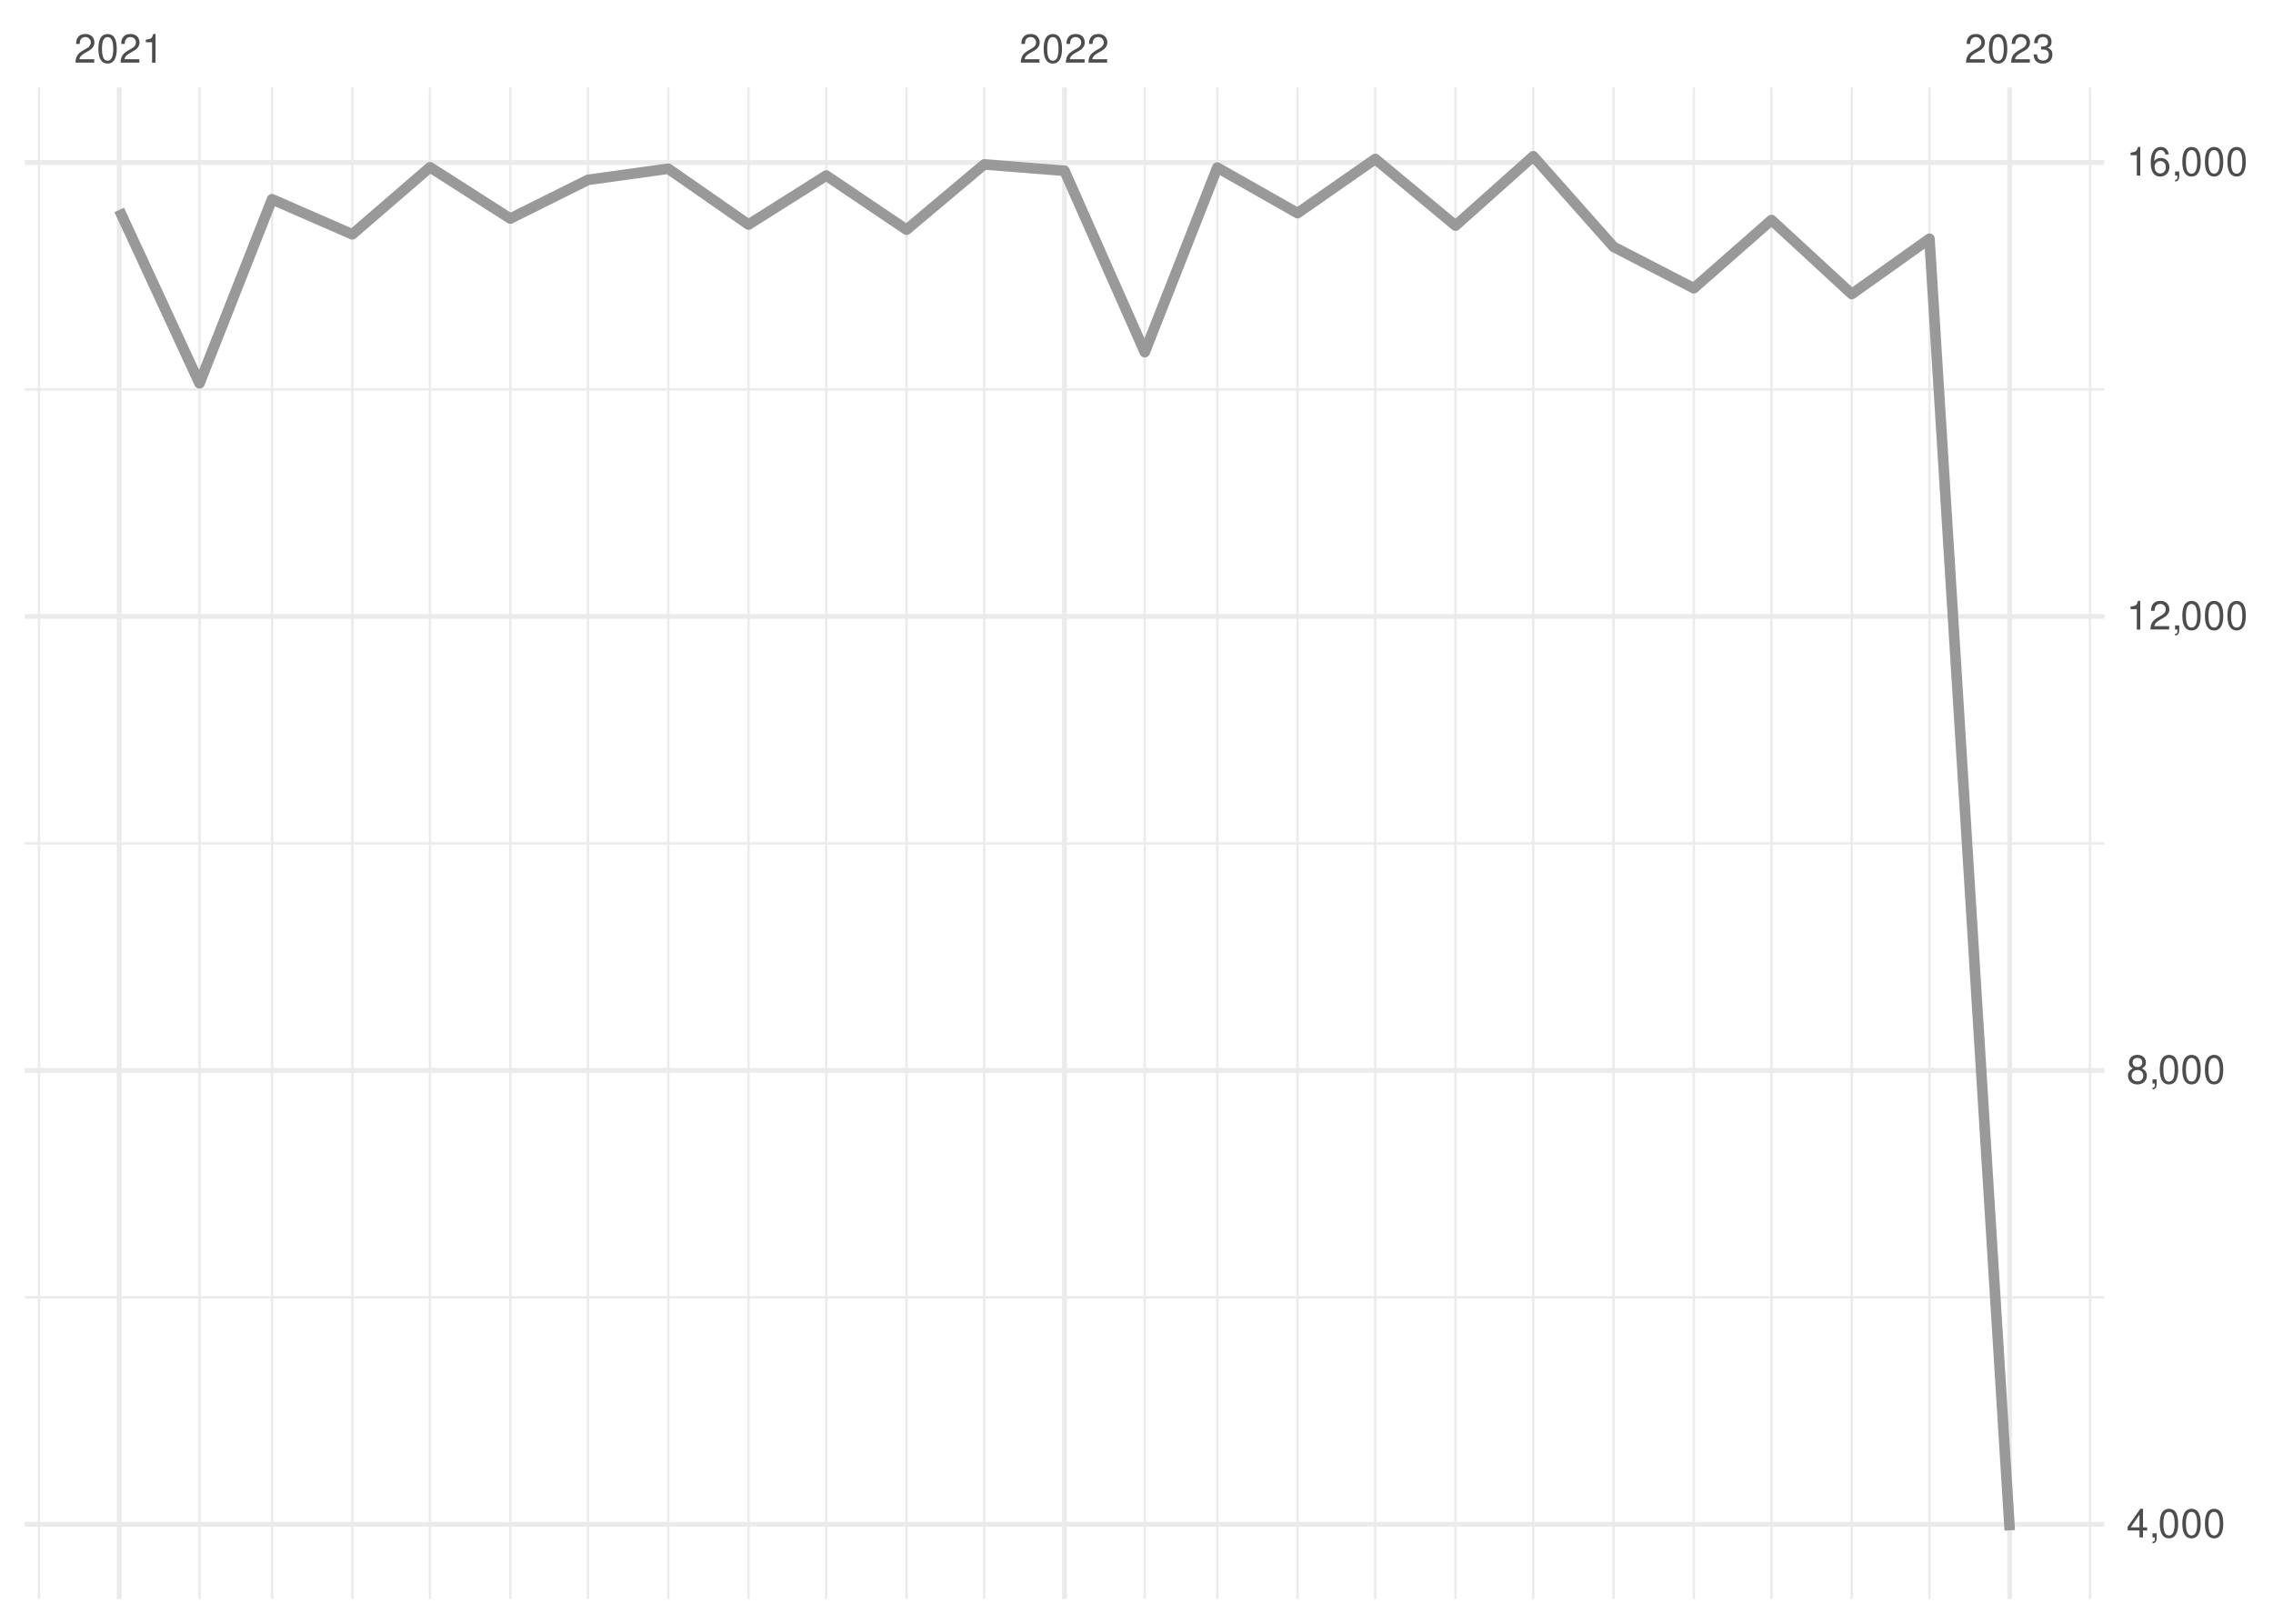
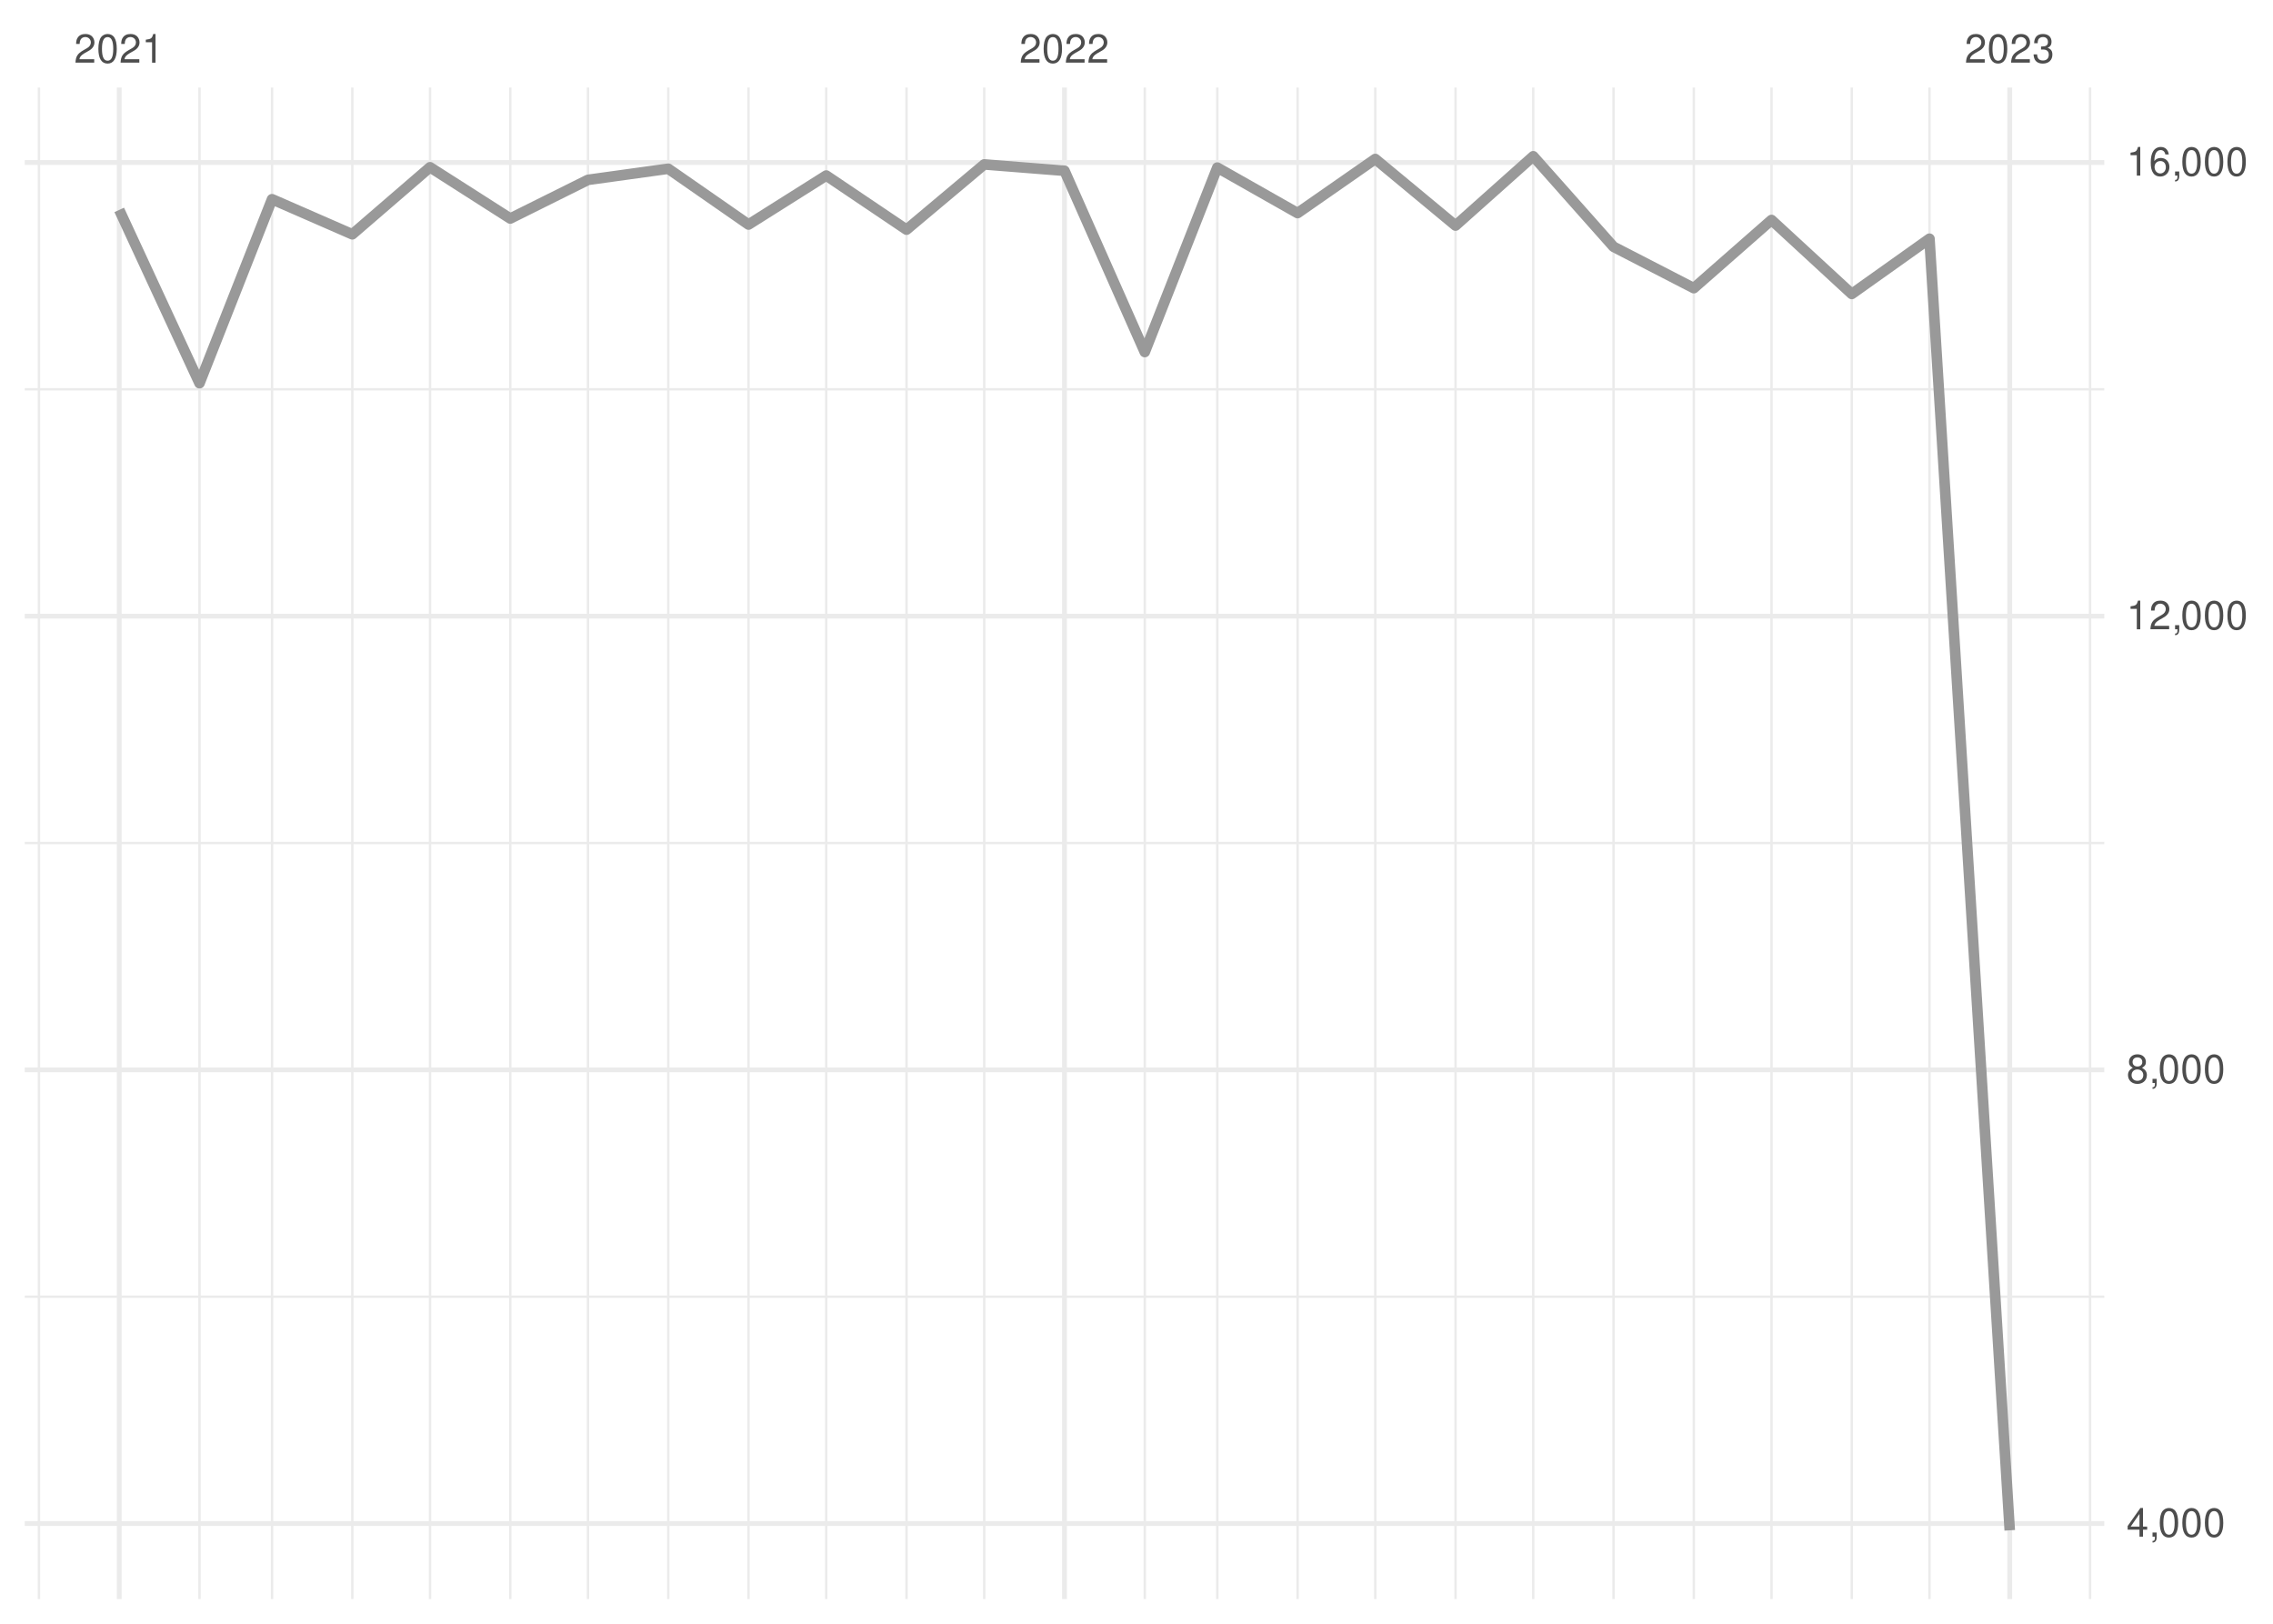
<svg xmlns="http://www.w3.org/2000/svg" xmlns:xlink="http://www.w3.org/1999/xlink" width="504pt" height="360pt" viewBox="0 0 504 360" version="1.1">
  <defs>
    <g>
      <symbol overflow="visible" id="glyph0-0">
        <path style="stroke:none;" d="" />
      </symbol>
      <symbol overflow="visible" id="glyph0-1">
        <path style="stroke:none;" d="M 4.453 -0.766 L 1.172 -0.766 C 1.25 -1.297 1.531 -1.625 2.297 -2.094 L 3.172 -2.594 C 4.047 -3.062 4.5 -3.719 4.5 -4.5 C 4.5 -5.031 4.281 -5.531 3.922 -5.875 C 3.547 -6.203 3.094 -6.359 2.5 -6.359 C 1.703 -6.359 1.125 -6.078 0.781 -5.531 C 0.547 -5.203 0.453 -4.797 0.438 -4.156 L 1.219 -4.156 C 1.234 -4.594 1.297 -4.844 1.406 -5.062 C 1.594 -5.438 2 -5.688 2.469 -5.688 C 3.172 -5.688 3.703 -5.172 3.703 -4.484 C 3.703 -3.969 3.406 -3.531 2.859 -3.219 L 2.047 -2.75 C 0.75 -2 0.375 -1.406 0.297 -0.016 L 4.453 -0.016 Z M 4.453 -0.766 " />
      </symbol>
      <symbol overflow="visible" id="glyph0-2">
        <path style="stroke:none;" d="M 2.422 -6.359 C 1.844 -6.359 1.312 -6.094 0.984 -5.672 C 0.578 -5.109 0.375 -4.25 0.375 -3.078 C 0.375 -0.938 1.078 0.203 2.422 0.203 C 3.734 0.203 4.453 -0.938 4.453 -3.031 C 4.453 -4.25 4.266 -5.078 3.859 -5.672 C 3.531 -6.109 3.016 -6.359 2.422 -6.359 Z M 2.422 -5.672 C 3.25 -5.672 3.672 -4.828 3.672 -3.094 C 3.672 -1.281 3.266 -0.438 2.406 -0.438 C 1.578 -0.438 1.172 -1.312 1.172 -3.062 C 1.172 -4.828 1.578 -5.672 2.422 -5.672 Z M 2.422 -5.672 " />
      </symbol>
      <symbol overflow="visible" id="glyph0-3">
        <path style="stroke:none;" d="M 2.281 -4.531 L 2.281 0 L 3.047 0 L 3.047 -6.359 L 2.547 -6.359 C 2.266 -5.391 2.094 -5.25 0.891 -5.094 L 0.891 -4.531 Z M 2.281 -4.531 " />
      </symbol>
      <symbol overflow="visible" id="glyph0-4">
        <path style="stroke:none;" d="M 1.938 -2.922 L 2.359 -2.922 C 3.203 -2.922 3.656 -2.531 3.656 -1.766 C 3.656 -0.969 3.172 -0.484 2.375 -0.484 C 1.516 -0.484 1.109 -0.922 1.062 -1.844 L 0.281 -1.844 C 0.312 -1.344 0.406 -1 0.547 -0.719 C 0.875 -0.109 1.484 0.203 2.344 0.203 C 3.625 0.203 4.453 -0.578 4.453 -1.781 C 4.453 -2.594 4.141 -3.031 3.391 -3.297 C 3.969 -3.531 4.266 -3.969 4.266 -4.609 C 4.266 -5.703 3.547 -6.359 2.359 -6.359 C 1.109 -6.359 0.438 -5.656 0.406 -4.312 L 1.188 -4.312 C 1.203 -4.703 1.234 -4.922 1.328 -5.109 C 1.5 -5.469 1.891 -5.688 2.375 -5.688 C 3.062 -5.688 3.469 -5.266 3.469 -4.578 C 3.469 -4.141 3.312 -3.859 2.969 -3.719 C 2.766 -3.625 2.484 -3.594 1.938 -3.578 Z M 1.938 -2.922 " />
      </symbol>
      <symbol overflow="visible" id="glyph0-5">
        <path style="stroke:none;" d="M 2.875 -1.547 L 2.875 0 L 3.656 0 L 3.656 -1.547 L 4.578 -1.547 L 4.578 -2.234 L 3.656 -2.234 L 3.656 -6.359 L 3.078 -6.359 L 0.25 -2.359 L 0.25 -1.547 Z M 2.875 -2.234 L 0.922 -2.234 L 2.875 -5.047 Z M 2.875 -2.234 " />
      </symbol>
      <symbol overflow="visible" id="glyph0-6">
        <path style="stroke:none;" d="M 0.766 -0.922 L 0.766 0 L 1.297 0 L 1.297 0.156 C 1.297 0.766 1.172 0.938 0.766 0.953 L 0.766 1.297 C 1.344 1.312 1.688 0.891 1.688 0.141 L 1.688 -0.922 Z M 0.766 -0.922 " />
      </symbol>
      <symbol overflow="visible" id="glyph0-7">
        <path style="stroke:none;" d="M 3.438 -3.359 C 4.094 -3.75 4.297 -4.062 4.297 -4.656 C 4.297 -5.672 3.531 -6.359 2.422 -6.359 C 1.312 -6.359 0.547 -5.672 0.547 -4.672 C 0.547 -4.062 0.75 -3.75 1.391 -3.359 C 0.672 -2.984 0.328 -2.469 0.328 -1.766 C 0.328 -0.609 1.172 0.203 2.422 0.203 C 3.656 0.203 4.516 -0.609 4.516 -1.766 C 4.516 -2.469 4.156 -2.984 3.438 -3.359 Z M 2.422 -5.672 C 3.078 -5.672 3.5 -5.281 3.5 -4.641 C 3.5 -4.047 3.062 -3.656 2.422 -3.656 C 1.766 -3.656 1.344 -4.047 1.344 -4.656 C 1.344 -5.281 1.766 -5.672 2.422 -5.672 Z M 2.422 -3 C 3.188 -3 3.719 -2.484 3.719 -1.75 C 3.719 -0.984 3.203 -0.484 2.406 -0.484 C 1.641 -0.484 1.125 -1 1.125 -1.734 C 1.125 -2.5 1.641 -3 2.422 -3 Z M 2.422 -3 " />
      </symbol>
      <symbol overflow="visible" id="glyph0-8">
        <path style="stroke:none;" d="M 4.375 -4.703 C 4.234 -5.75 3.562 -6.359 2.609 -6.359 C 1.922 -6.359 1.312 -6.031 0.938 -5.453 C 0.547 -4.828 0.375 -4.062 0.375 -2.906 C 0.375 -1.828 0.531 -1.156 0.906 -0.594 C 1.234 -0.078 1.781 0.203 2.469 0.203 C 3.656 0.203 4.516 -0.688 4.516 -1.922 C 4.516 -3.094 3.719 -3.922 2.609 -3.922 C 1.984 -3.922 1.5 -3.688 1.172 -3.234 C 1.172 -4.797 1.672 -5.672 2.562 -5.672 C 3.109 -5.672 3.484 -5.328 3.609 -4.703 Z M 2.5 -3.234 C 3.25 -3.234 3.719 -2.703 3.719 -1.859 C 3.719 -1.062 3.188 -0.484 2.484 -0.484 C 1.766 -0.484 1.219 -1.094 1.219 -1.906 C 1.219 -2.688 1.734 -3.234 2.5 -3.234 Z M 2.5 -3.234 " />
      </symbol>
    </g>
    <clipPath id="clip1">
      <path d="M 5.48 287 L 466.59 287 L 466.59 288 L 5.48 288 Z M 5.48 287 " />
    </clipPath>
    <clipPath id="clip2">
      <path d="M 5.48 186 L 466.59 186 L 466.59 188 L 5.48 188 Z M 5.48 186 " />
    </clipPath>
    <clipPath id="clip3">
      <path d="M 5.48 86 L 466.59 86 L 466.59 87 L 5.48 87 Z M 5.48 86 " />
    </clipPath>
    <clipPath id="clip4">
      <path d="M 8 19.41 L 9 19.41 L 9 354.52 L 8 354.52 Z M 8 19.41 " />
    </clipPath>
    <clipPath id="clip5">
      <path d="M 43 19.41 L 45 19.41 L 45 354.52 L 43 354.52 Z M 43 19.41 " />
    </clipPath>
    <clipPath id="clip6">
      <path d="M 60 19.41 L 61 19.41 L 61 354.52 L 60 354.52 Z M 60 19.41 " />
    </clipPath>
    <clipPath id="clip7">
      <path d="M 77 19.41 L 79 19.41 L 79 354.52 L 77 354.52 Z M 77 19.41 " />
    </clipPath>
    <clipPath id="clip8">
      <path d="M 95 19.41 L 96 19.41 L 96 354.52 L 95 354.52 Z M 95 19.41 " />
    </clipPath>
    <clipPath id="clip9">
      <path d="M 112 19.41 L 114 19.41 L 114 354.52 L 112 354.52 Z M 112 19.41 " />
    </clipPath>
    <clipPath id="clip10">
      <path d="M 130 19.41 L 131 19.41 L 131 354.52 L 130 354.52 Z M 130 19.41 " />
    </clipPath>
    <clipPath id="clip11">
      <path d="M 147 19.41 L 149 19.41 L 149 354.52 L 147 354.52 Z M 147 19.41 " />
    </clipPath>
    <clipPath id="clip12">
      <path d="M 165 19.41 L 167 19.41 L 167 354.52 L 165 354.52 Z M 165 19.41 " />
    </clipPath>
    <clipPath id="clip13">
      <path d="M 182 19.41 L 184 19.41 L 184 354.52 L 182 354.52 Z M 182 19.41 " />
    </clipPath>
    <clipPath id="clip14">
      <path d="M 200 19.41 L 202 19.41 L 202 354.52 L 200 354.52 Z M 200 19.41 " />
    </clipPath>
    <clipPath id="clip15">
      <path d="M 217 19.41 L 219 19.41 L 219 354.52 L 217 354.52 Z M 217 19.41 " />
    </clipPath>
    <clipPath id="clip16">
      <path d="M 253 19.41 L 255 19.41 L 255 354.52 L 253 354.52 Z M 253 19.41 " />
    </clipPath>
    <clipPath id="clip17">
      <path d="M 269 19.41 L 271 19.41 L 271 354.52 L 269 354.52 Z M 269 19.41 " />
    </clipPath>
    <clipPath id="clip18">
      <path d="M 287 19.41 L 288 19.41 L 288 354.52 L 287 354.52 Z M 287 19.41 " />
    </clipPath>
    <clipPath id="clip19">
      <path d="M 304 19.41 L 306 19.41 L 306 354.52 L 304 354.52 Z M 304 19.41 " />
    </clipPath>
    <clipPath id="clip20">
      <path d="M 322 19.41 L 324 19.41 L 324 354.52 L 322 354.52 Z M 322 19.41 " />
    </clipPath>
    <clipPath id="clip21">
      <path d="M 339 19.41 L 341 19.41 L 341 354.52 L 339 354.52 Z M 339 19.41 " />
    </clipPath>
    <clipPath id="clip22">
      <path d="M 357 19.41 L 359 19.41 L 359 354.52 L 357 354.52 Z M 357 19.41 " />
    </clipPath>
    <clipPath id="clip23">
      <path d="M 375 19.41 L 376 19.41 L 376 354.52 L 375 354.52 Z M 375 19.41 " />
    </clipPath>
    <clipPath id="clip24">
      <path d="M 392 19.41 L 394 19.41 L 394 354.52 L 392 354.52 Z M 392 19.41 " />
    </clipPath>
    <clipPath id="clip25">
      <path d="M 410 19.41 L 411 19.41 L 411 354.52 L 410 354.52 Z M 410 19.41 " />
    </clipPath>
    <clipPath id="clip26">
      <path d="M 427 19.41 L 429 19.41 L 429 354.52 L 427 354.52 Z M 427 19.41 " />
    </clipPath>
    <clipPath id="clip27">
      <path d="M 463 19.41 L 464 19.41 L 464 354.52 L 463 354.52 Z M 463 19.41 " />
    </clipPath>
    <clipPath id="clip28">
      <path d="M 5.48 337 L 466.59 337 L 466.59 339 L 5.48 339 Z M 5.48 337 " />
    </clipPath>
    <clipPath id="clip29">
      <path d="M 5.48 236 L 466.59 236 L 466.59 238 L 5.48 238 Z M 5.48 236 " />
    </clipPath>
    <clipPath id="clip30">
      <path d="M 5.48 136 L 466.59 136 L 466.59 138 L 5.48 138 Z M 5.48 136 " />
    </clipPath>
    <clipPath id="clip31">
      <path d="M 5.48 35 L 466.59 35 L 466.59 37 L 5.48 37 Z M 5.48 35 " />
    </clipPath>
    <clipPath id="clip32">
      <path d="M 25 19.41 L 27 19.41 L 27 354.52 L 25 354.52 Z M 25 19.41 " />
    </clipPath>
    <clipPath id="clip33">
      <path d="M 235 19.41 L 237 19.41 L 237 354.52 L 235 354.52 Z M 235 19.41 " />
    </clipPath>
    <clipPath id="clip34">
      <path d="M 445 19.41 L 447 19.41 L 447 354.52 L 445 354.52 Z M 445 19.41 " />
    </clipPath>
  </defs>
  <g id="surface26">
    <rect x="0" y="0" width="504" height="360" style="fill:rgb(100%,100%,100%);fill-opacity:1;stroke:none;" />
    <g clip-path="url(#clip1)" clip-rule="nonzero">
-       <path style="fill:none;stroke-width:0.533;stroke-linecap:butt;stroke-linejoin:round;stroke:rgb(92.157%,92.157%,92.157%);stroke-opacity:1;stroke-miterlimit:10;" d="M 5.48 287.633 L 466.59 287.633 " />
+       <path style="fill:none;stroke-width:0.533;stroke-linecap:butt;stroke-linejoin:round;stroke:rgb(92.157%,92.157%,92.157%);stroke-opacity:1;stroke-miterlimit:10;" d="M 5.48 287.488 L 466.59 287.488 " />
    </g>
    <g clip-path="url(#clip2)" clip-rule="nonzero">
-       <path style="fill:none;stroke-width:0.533;stroke-linecap:butt;stroke-linejoin:round;stroke:rgb(92.157%,92.157%,92.157%);stroke-opacity:1;stroke-miterlimit:10;" d="M 5.48 186.992 L 466.59 186.992 " />
+       <path style="fill:none;stroke-width:0.533;stroke-linecap:butt;stroke-linejoin:round;stroke:rgb(92.157%,92.157%,92.157%);stroke-opacity:1;stroke-miterlimit:10;" d="M 5.48 186.902 L 466.59 186.902 " />
    </g>
    <g clip-path="url(#clip3)" clip-rule="nonzero">
-       <path style="fill:none;stroke-width:0.533;stroke-linecap:butt;stroke-linejoin:round;stroke:rgb(92.157%,92.157%,92.157%);stroke-opacity:1;stroke-miterlimit:10;" d="M 5.48 86.348 L 466.59 86.348 " />
+       <path style="fill:none;stroke-width:0.533;stroke-linecap:butt;stroke-linejoin:round;stroke:rgb(92.157%,92.157%,92.157%);stroke-opacity:1;stroke-miterlimit:10;" d="M 5.48 86.32 L 466.59 86.32 " />
    </g>
    <g clip-path="url(#clip4)" clip-rule="nonzero">
      <path style="fill:none;stroke-width:0.533;stroke-linecap:butt;stroke-linejoin:round;stroke:rgb(92.157%,92.157%,92.157%);stroke-opacity:1;stroke-miterlimit:10;" d="M 8.637 354.52 L 8.637 19.41 " />
    </g>
    <g clip-path="url(#clip5)" clip-rule="nonzero">
      <path style="fill:none;stroke-width:0.533;stroke-linecap:butt;stroke-linejoin:round;stroke:rgb(92.157%,92.157%,92.157%);stroke-opacity:1;stroke-miterlimit:10;" d="M 44.238 354.52 L 44.238 19.41 " />
    </g>
    <g clip-path="url(#clip6)" clip-rule="nonzero">
      <path style="fill:none;stroke-width:0.533;stroke-linecap:butt;stroke-linejoin:round;stroke:rgb(92.157%,92.157%,92.157%);stroke-opacity:1;stroke-miterlimit:10;" d="M 60.32 354.52 L 60.32 19.41 " />
    </g>
    <g clip-path="url(#clip7)" clip-rule="nonzero">
      <path style="fill:none;stroke-width:0.533;stroke-linecap:butt;stroke-linejoin:round;stroke:rgb(92.157%,92.157%,92.157%);stroke-opacity:1;stroke-miterlimit:10;" d="M 78.121 354.52 L 78.121 19.41 " />
    </g>
    <g clip-path="url(#clip8)" clip-rule="nonzero">
      <path style="fill:none;stroke-width:0.533;stroke-linecap:butt;stroke-linejoin:round;stroke:rgb(92.157%,92.157%,92.157%);stroke-opacity:1;stroke-miterlimit:10;" d="M 95.348 354.52 L 95.348 19.41 " />
    </g>
    <g clip-path="url(#clip9)" clip-rule="nonzero">
      <path style="fill:none;stroke-width:0.533;stroke-linecap:butt;stroke-linejoin:round;stroke:rgb(92.157%,92.157%,92.157%);stroke-opacity:1;stroke-miterlimit:10;" d="M 113.148 354.52 L 113.148 19.41 " />
    </g>
    <g clip-path="url(#clip10)" clip-rule="nonzero">
      <path style="fill:none;stroke-width:0.533;stroke-linecap:butt;stroke-linejoin:round;stroke:rgb(92.157%,92.157%,92.157%);stroke-opacity:1;stroke-miterlimit:10;" d="M 130.375 354.52 L 130.375 19.41 " />
    </g>
    <g clip-path="url(#clip11)" clip-rule="nonzero">
      <path style="fill:none;stroke-width:0.533;stroke-linecap:butt;stroke-linejoin:round;stroke:rgb(92.157%,92.157%,92.157%);stroke-opacity:1;stroke-miterlimit:10;" d="M 148.176 354.52 L 148.176 19.41 " />
    </g>
    <g clip-path="url(#clip12)" clip-rule="nonzero">
      <path style="fill:none;stroke-width:0.533;stroke-linecap:butt;stroke-linejoin:round;stroke:rgb(92.157%,92.157%,92.157%);stroke-opacity:1;stroke-miterlimit:10;" d="M 165.977 354.52 L 165.977 19.41 " />
    </g>
    <g clip-path="url(#clip13)" clip-rule="nonzero">
      <path style="fill:none;stroke-width:0.533;stroke-linecap:butt;stroke-linejoin:round;stroke:rgb(92.157%,92.157%,92.157%);stroke-opacity:1;stroke-miterlimit:10;" d="M 183.203 354.52 L 183.203 19.41 " />
    </g>
    <g clip-path="url(#clip14)" clip-rule="nonzero">
      <path style="fill:none;stroke-width:0.533;stroke-linecap:butt;stroke-linejoin:round;stroke:rgb(92.157%,92.157%,92.157%);stroke-opacity:1;stroke-miterlimit:10;" d="M 201.008 354.52 L 201.008 19.41 " />
    </g>
    <g clip-path="url(#clip15)" clip-rule="nonzero">
      <path style="fill:none;stroke-width:0.533;stroke-linecap:butt;stroke-linejoin:round;stroke:rgb(92.157%,92.157%,92.157%);stroke-opacity:1;stroke-miterlimit:10;" d="M 218.234 354.52 L 218.234 19.41 " />
    </g>
    <g clip-path="url(#clip16)" clip-rule="nonzero">
      <path style="fill:none;stroke-width:0.533;stroke-linecap:butt;stroke-linejoin:round;stroke:rgb(92.157%,92.157%,92.157%);stroke-opacity:1;stroke-miterlimit:10;" d="M 253.836 354.52 L 253.836 19.41 " />
    </g>
    <g clip-path="url(#clip17)" clip-rule="nonzero">
      <path style="fill:none;stroke-width:0.533;stroke-linecap:butt;stroke-linejoin:round;stroke:rgb(92.157%,92.157%,92.157%);stroke-opacity:1;stroke-miterlimit:10;" d="M 269.914 354.52 L 269.914 19.41 " />
    </g>
    <g clip-path="url(#clip18)" clip-rule="nonzero">
      <path style="fill:none;stroke-width:0.533;stroke-linecap:butt;stroke-linejoin:round;stroke:rgb(92.157%,92.157%,92.157%);stroke-opacity:1;stroke-miterlimit:10;" d="M 287.715 354.52 L 287.715 19.41 " />
    </g>
    <g clip-path="url(#clip19)" clip-rule="nonzero">
      <path style="fill:none;stroke-width:0.533;stroke-linecap:butt;stroke-linejoin:round;stroke:rgb(92.157%,92.157%,92.157%);stroke-opacity:1;stroke-miterlimit:10;" d="M 304.941 354.52 L 304.941 19.41 " />
    </g>
    <g clip-path="url(#clip20)" clip-rule="nonzero">
      <path style="fill:none;stroke-width:0.533;stroke-linecap:butt;stroke-linejoin:round;stroke:rgb(92.157%,92.157%,92.157%);stroke-opacity:1;stroke-miterlimit:10;" d="M 322.742 354.52 L 322.742 19.41 " />
    </g>
    <g clip-path="url(#clip21)" clip-rule="nonzero">
      <path style="fill:none;stroke-width:0.533;stroke-linecap:butt;stroke-linejoin:round;stroke:rgb(92.157%,92.157%,92.157%);stroke-opacity:1;stroke-miterlimit:10;" d="M 339.969 354.52 L 339.969 19.41 " />
    </g>
    <g clip-path="url(#clip22)" clip-rule="nonzero">
      <path style="fill:none;stroke-width:0.533;stroke-linecap:butt;stroke-linejoin:round;stroke:rgb(92.157%,92.157%,92.157%);stroke-opacity:1;stroke-miterlimit:10;" d="M 357.773 354.52 L 357.773 19.41 " />
    </g>
    <g clip-path="url(#clip23)" clip-rule="nonzero">
      <path style="fill:none;stroke-width:0.533;stroke-linecap:butt;stroke-linejoin:round;stroke:rgb(92.157%,92.157%,92.157%);stroke-opacity:1;stroke-miterlimit:10;" d="M 375.574 354.52 L 375.574 19.41 " />
    </g>
    <g clip-path="url(#clip24)" clip-rule="nonzero">
      <path style="fill:none;stroke-width:0.533;stroke-linecap:butt;stroke-linejoin:round;stroke:rgb(92.157%,92.157%,92.157%);stroke-opacity:1;stroke-miterlimit:10;" d="M 392.801 354.52 L 392.801 19.41 " />
    </g>
    <g clip-path="url(#clip25)" clip-rule="nonzero">
      <path style="fill:none;stroke-width:0.533;stroke-linecap:butt;stroke-linejoin:round;stroke:rgb(92.157%,92.157%,92.157%);stroke-opacity:1;stroke-miterlimit:10;" d="M 410.602 354.52 L 410.602 19.41 " />
    </g>
    <g clip-path="url(#clip26)" clip-rule="nonzero">
      <path style="fill:none;stroke-width:0.533;stroke-linecap:butt;stroke-linejoin:round;stroke:rgb(92.157%,92.157%,92.157%);stroke-opacity:1;stroke-miterlimit:10;" d="M 427.828 354.52 L 427.828 19.41 " />
    </g>
    <g clip-path="url(#clip27)" clip-rule="nonzero">
      <path style="fill:none;stroke-width:0.533;stroke-linecap:butt;stroke-linejoin:round;stroke:rgb(92.157%,92.157%,92.157%);stroke-opacity:1;stroke-miterlimit:10;" d="M 463.43 354.52 L 463.43 19.41 " />
    </g>
    <g clip-path="url(#clip28)" clip-rule="nonzero">
-       <path style="fill:none;stroke-width:1.067;stroke-linecap:butt;stroke-linejoin:round;stroke:rgb(92.157%,92.157%,92.157%);stroke-opacity:1;stroke-miterlimit:10;" d="M 5.48 337.953 L 466.59 337.953 " />
+       <path style="fill:none;stroke-width:1.067;stroke-linecap:butt;stroke-linejoin:round;stroke:rgb(92.157%,92.157%,92.157%);stroke-opacity:1;stroke-miterlimit:10;" d="M 5.48 337.781 L 466.59 337.781 " />
    </g>
    <g clip-path="url(#clip29)" clip-rule="nonzero">
-       <path style="fill:none;stroke-width:1.067;stroke-linecap:butt;stroke-linejoin:round;stroke:rgb(92.157%,92.157%,92.157%);stroke-opacity:1;stroke-miterlimit:10;" d="M 5.48 237.312 L 466.59 237.312 " />
+       <path style="fill:none;stroke-width:1.067;stroke-linecap:butt;stroke-linejoin:round;stroke:rgb(92.157%,92.157%,92.157%);stroke-opacity:1;stroke-miterlimit:10;" d="M 5.48 237.195 L 466.59 237.195 " />
    </g>
    <g clip-path="url(#clip30)" clip-rule="nonzero">
-       <path style="fill:none;stroke-width:1.067;stroke-linecap:butt;stroke-linejoin:round;stroke:rgb(92.157%,92.157%,92.157%);stroke-opacity:1;stroke-miterlimit:10;" d="M 5.48 136.668 L 466.59 136.668 " />
+       <path style="fill:none;stroke-width:1.067;stroke-linecap:butt;stroke-linejoin:round;stroke:rgb(92.157%,92.157%,92.157%);stroke-opacity:1;stroke-miterlimit:10;" d="M 5.48 136.609 L 466.59 136.609 " />
    </g>
    <g clip-path="url(#clip31)" clip-rule="nonzero">
      <path style="fill:none;stroke-width:1.067;stroke-linecap:butt;stroke-linejoin:round;stroke:rgb(92.157%,92.157%,92.157%);stroke-opacity:1;stroke-miterlimit:10;" d="M 5.48 36.027 L 466.59 36.027 " />
    </g>
    <g clip-path="url(#clip32)" clip-rule="nonzero">
      <path style="fill:none;stroke-width:1.067;stroke-linecap:butt;stroke-linejoin:round;stroke:rgb(92.157%,92.157%,92.157%);stroke-opacity:1;stroke-miterlimit:10;" d="M 26.438 354.52 L 26.438 19.41 " />
    </g>
    <g clip-path="url(#clip33)" clip-rule="nonzero">
      <path style="fill:none;stroke-width:1.067;stroke-linecap:butt;stroke-linejoin:round;stroke:rgb(92.157%,92.157%,92.157%);stroke-opacity:1;stroke-miterlimit:10;" d="M 236.035 354.52 L 236.035 19.41 " />
    </g>
    <g clip-path="url(#clip34)" clip-rule="nonzero">
      <path style="fill:none;stroke-width:1.067;stroke-linecap:butt;stroke-linejoin:round;stroke:rgb(92.157%,92.157%,92.157%);stroke-opacity:1;stroke-miterlimit:10;" d="M 445.629 354.52 L 445.629 19.41 " />
    </g>
-     <path style="fill:none;stroke-width:2.347;stroke-linecap:butt;stroke-linejoin:round;stroke:rgb(60%,60%,60%);stroke-opacity:1;stroke-miterlimit:10;" d="M 26.438 46.543 L 44.238 84.988 L 60.32 44.18 L 78.121 51.953 L 95.348 37.082 L 113.148 48.457 L 130.375 39.875 L 148.176 37.41 L 165.977 49.789 L 183.203 38.922 L 201.008 50.922 L 218.234 36.453 L 236.035 37.863 L 253.836 78.07 L 269.914 37.16 L 287.715 47.25 L 304.941 35.246 L 322.742 50.016 L 339.969 34.645 L 357.773 54.723 L 375.574 63.906 L 392.801 48.785 L 410.602 65.188 L 427.828 52.934 L 445.629 339.289 " />
+     <path style="fill:none;stroke-width:2.347;stroke-linecap:butt;stroke-linejoin:round;stroke:rgb(60%,60%,60%);stroke-opacity:1;stroke-miterlimit:10;" d="M 26.438 46.539 L 44.238 84.961 L 60.32 44.172 L 78.121 51.945 L 95.348 37.082 L 113.148 48.449 L 130.375 39.875 L 148.176 37.41 L 165.977 49.781 L 183.203 38.918 L 201.008 50.914 L 218.234 36.453 L 236.035 37.863 L 253.836 78.047 L 269.914 37.156 L 287.715 47.242 L 304.941 35.246 L 322.742 50.008 L 339.969 34.645 L 357.773 54.711 L 375.574 63.887 L 392.801 48.773 L 410.602 65.172 L 427.828 52.926 L 445.629 339.289 " />
    <g style="fill:rgb(30.196%,30.196%,30.196%);fill-opacity:1;">
      <use xlink:href="#glyph0-1" x="16.438" y="13.896" />
      <use xlink:href="#glyph0-2" x="21.438" y="13.896" />
      <use xlink:href="#glyph0-1" x="26.438" y="13.896" />
      <use xlink:href="#glyph0-3" x="31.438" y="13.896" />
    </g>
    <g style="fill:rgb(30.196%,30.196%,30.196%);fill-opacity:1;">
      <use xlink:href="#glyph0-1" x="226.035" y="13.896" />
      <use xlink:href="#glyph0-2" x="231.035" y="13.896" />
      <use xlink:href="#glyph0-1" x="236.035" y="13.896" />
      <use xlink:href="#glyph0-1" x="241.035" y="13.896" />
    </g>
    <g style="fill:rgb(30.196%,30.196%,30.196%);fill-opacity:1;">
      <use xlink:href="#glyph0-1" x="435.629" y="13.896" />
      <use xlink:href="#glyph0-2" x="440.629" y="13.896" />
      <use xlink:href="#glyph0-1" x="445.629" y="13.896" />
      <use xlink:href="#glyph0-4" x="450.629" y="13.896" />
    </g>
    <g style="fill:rgb(30.196%,30.196%,30.196%);fill-opacity:1;">
-       <use xlink:href="#glyph0-5" x="471.52" y="340.868" />
-       <use xlink:href="#glyph0-6" x="476.52" y="340.868" />
-       <use xlink:href="#glyph0-2" x="478.52" y="340.868" />
-       <use xlink:href="#glyph0-2" x="483.52" y="340.868" />
-       <use xlink:href="#glyph0-2" x="488.52" y="340.868" />
-     </g>
-     <g style="fill:rgb(30.196%,30.196%,30.196%);fill-opacity:1;">
-       <use xlink:href="#glyph0-7" x="471.52" y="240.228" />
-       <use xlink:href="#glyph0-6" x="476.52" y="240.228" />
-       <use xlink:href="#glyph0-2" x="478.52" y="240.228" />
-       <use xlink:href="#glyph0-2" x="483.52" y="240.228" />
-       <use xlink:href="#glyph0-2" x="488.52" y="240.228" />
-     </g>
-     <g style="fill:rgb(30.196%,30.196%,30.196%);fill-opacity:1;">
-       <use xlink:href="#glyph0-3" x="471.52" y="139.583" />
-       <use xlink:href="#glyph0-1" x="476.52" y="139.583" />
-       <use xlink:href="#glyph0-6" x="481.52" y="139.583" />
-       <use xlink:href="#glyph0-2" x="483.52" y="139.583" />
-       <use xlink:href="#glyph0-2" x="488.52" y="139.583" />
-       <use xlink:href="#glyph0-2" x="493.52" y="139.583" />
+       <use xlink:href="#glyph0-5" x="471.52" y="340.696" />
+       <use xlink:href="#glyph0-6" x="476.52" y="340.696" />
+       <use xlink:href="#glyph0-2" x="478.52" y="340.696" />
+       <use xlink:href="#glyph0-2" x="483.52" y="340.696" />
+       <use xlink:href="#glyph0-2" x="488.52" y="340.696" />
+     </g>
+     <g style="fill:rgb(30.196%,30.196%,30.196%);fill-opacity:1;">
+       <use xlink:href="#glyph0-7" x="471.52" y="240.11" />
+       <use xlink:href="#glyph0-6" x="476.52" y="240.11" />
+       <use xlink:href="#glyph0-2" x="478.52" y="240.11" />
+       <use xlink:href="#glyph0-2" x="483.52" y="240.11" />
+       <use xlink:href="#glyph0-2" x="488.52" y="240.11" />
+     </g>
+     <g style="fill:rgb(30.196%,30.196%,30.196%);fill-opacity:1;">
+       <use xlink:href="#glyph0-3" x="471.52" y="139.524" />
+       <use xlink:href="#glyph0-1" x="476.52" y="139.524" />
+       <use xlink:href="#glyph0-6" x="481.52" y="139.524" />
+       <use xlink:href="#glyph0-2" x="483.52" y="139.524" />
+       <use xlink:href="#glyph0-2" x="488.52" y="139.524" />
+       <use xlink:href="#glyph0-2" x="493.52" y="139.524" />
    </g>
    <g style="fill:rgb(30.196%,30.196%,30.196%);fill-opacity:1;">
      <use xlink:href="#glyph0-3" x="471.52" y="38.942" />
      <use xlink:href="#glyph0-8" x="476.52" y="38.942" />
      <use xlink:href="#glyph0-6" x="481.52" y="38.942" />
      <use xlink:href="#glyph0-2" x="483.52" y="38.942" />
      <use xlink:href="#glyph0-2" x="488.52" y="38.942" />
      <use xlink:href="#glyph0-2" x="493.52" y="38.942" />
    </g>
  </g>
</svg>
